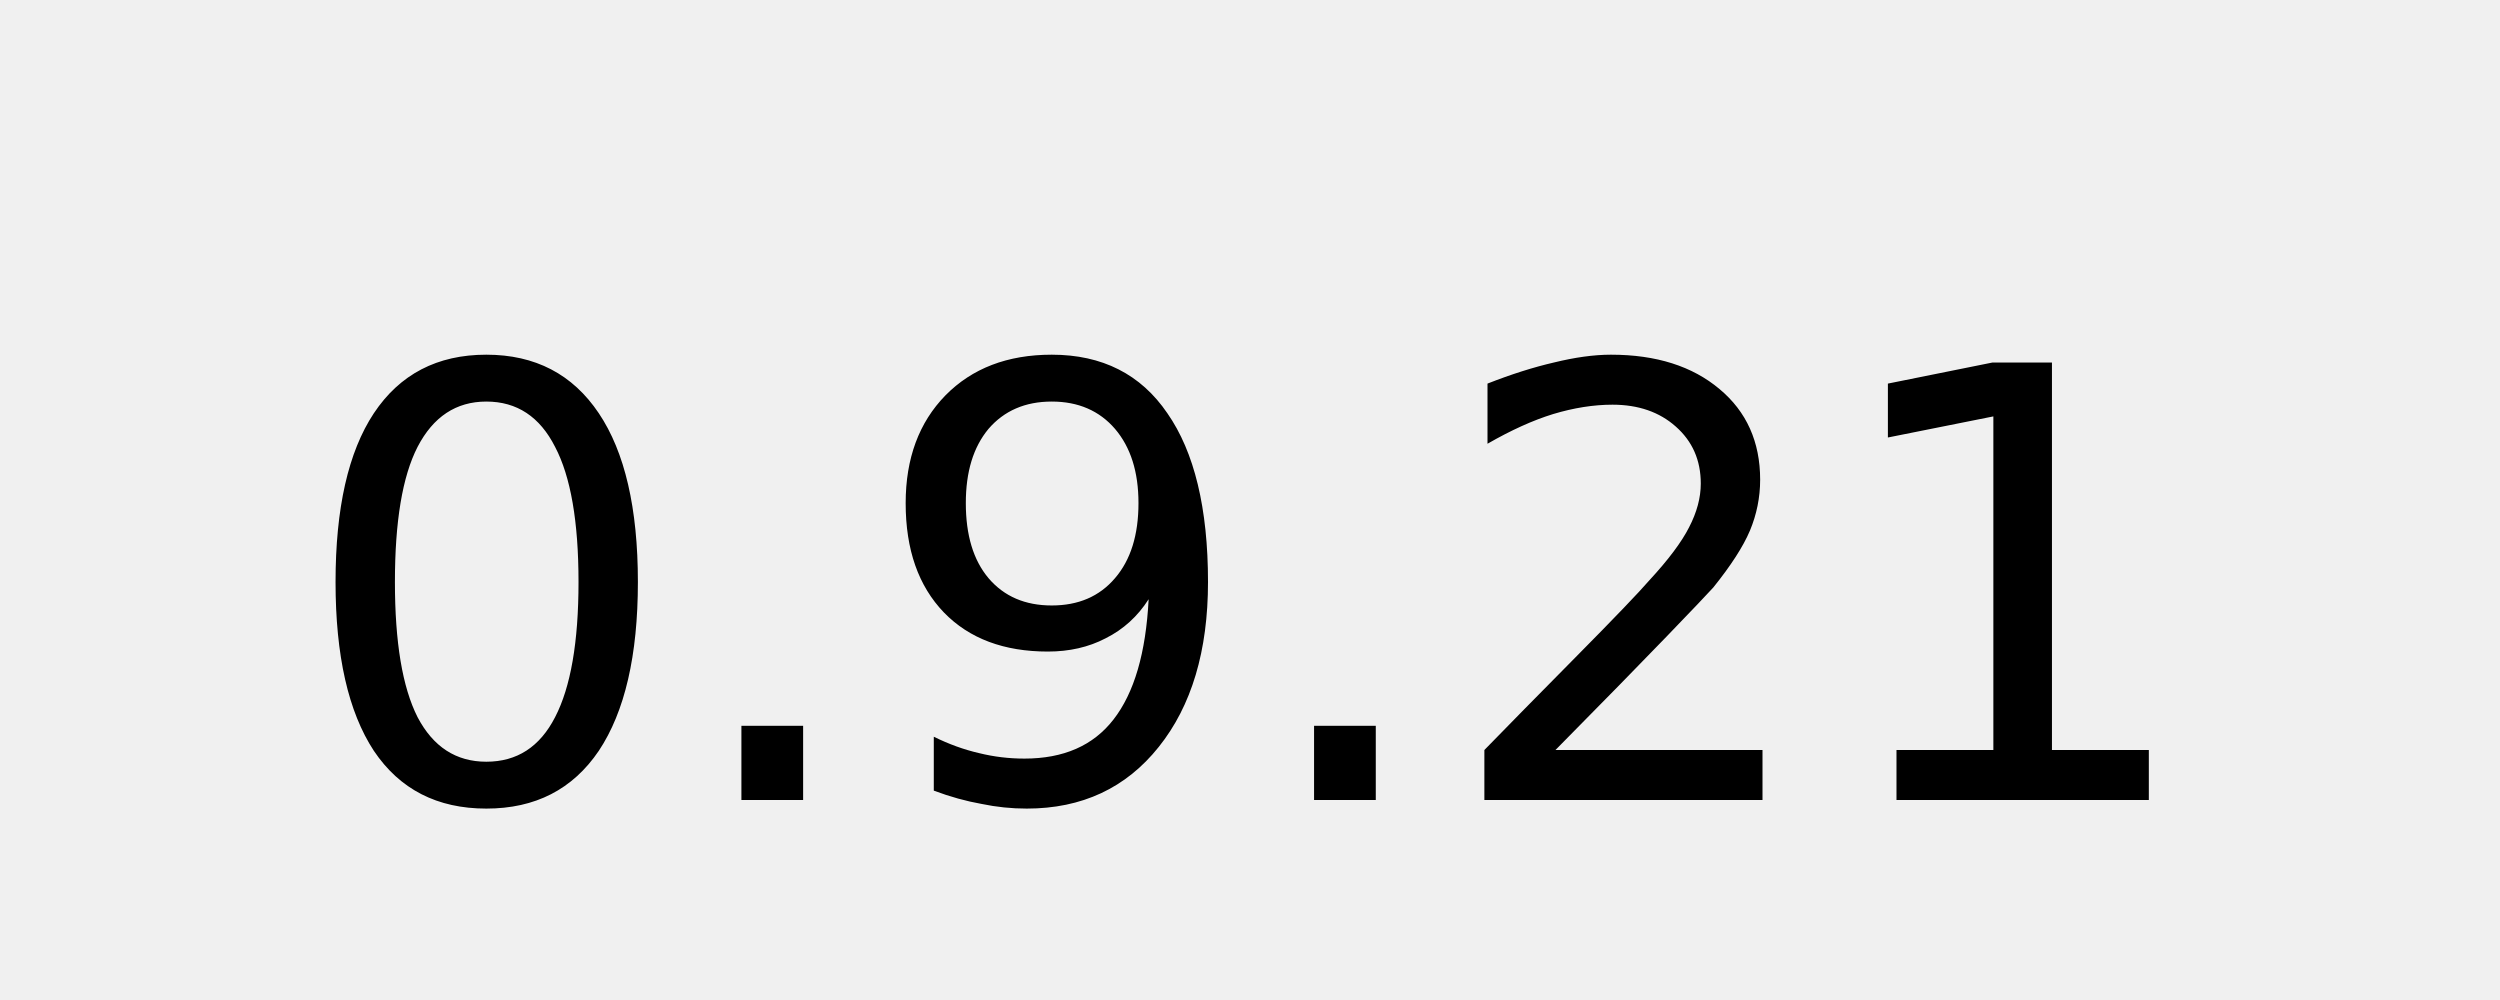
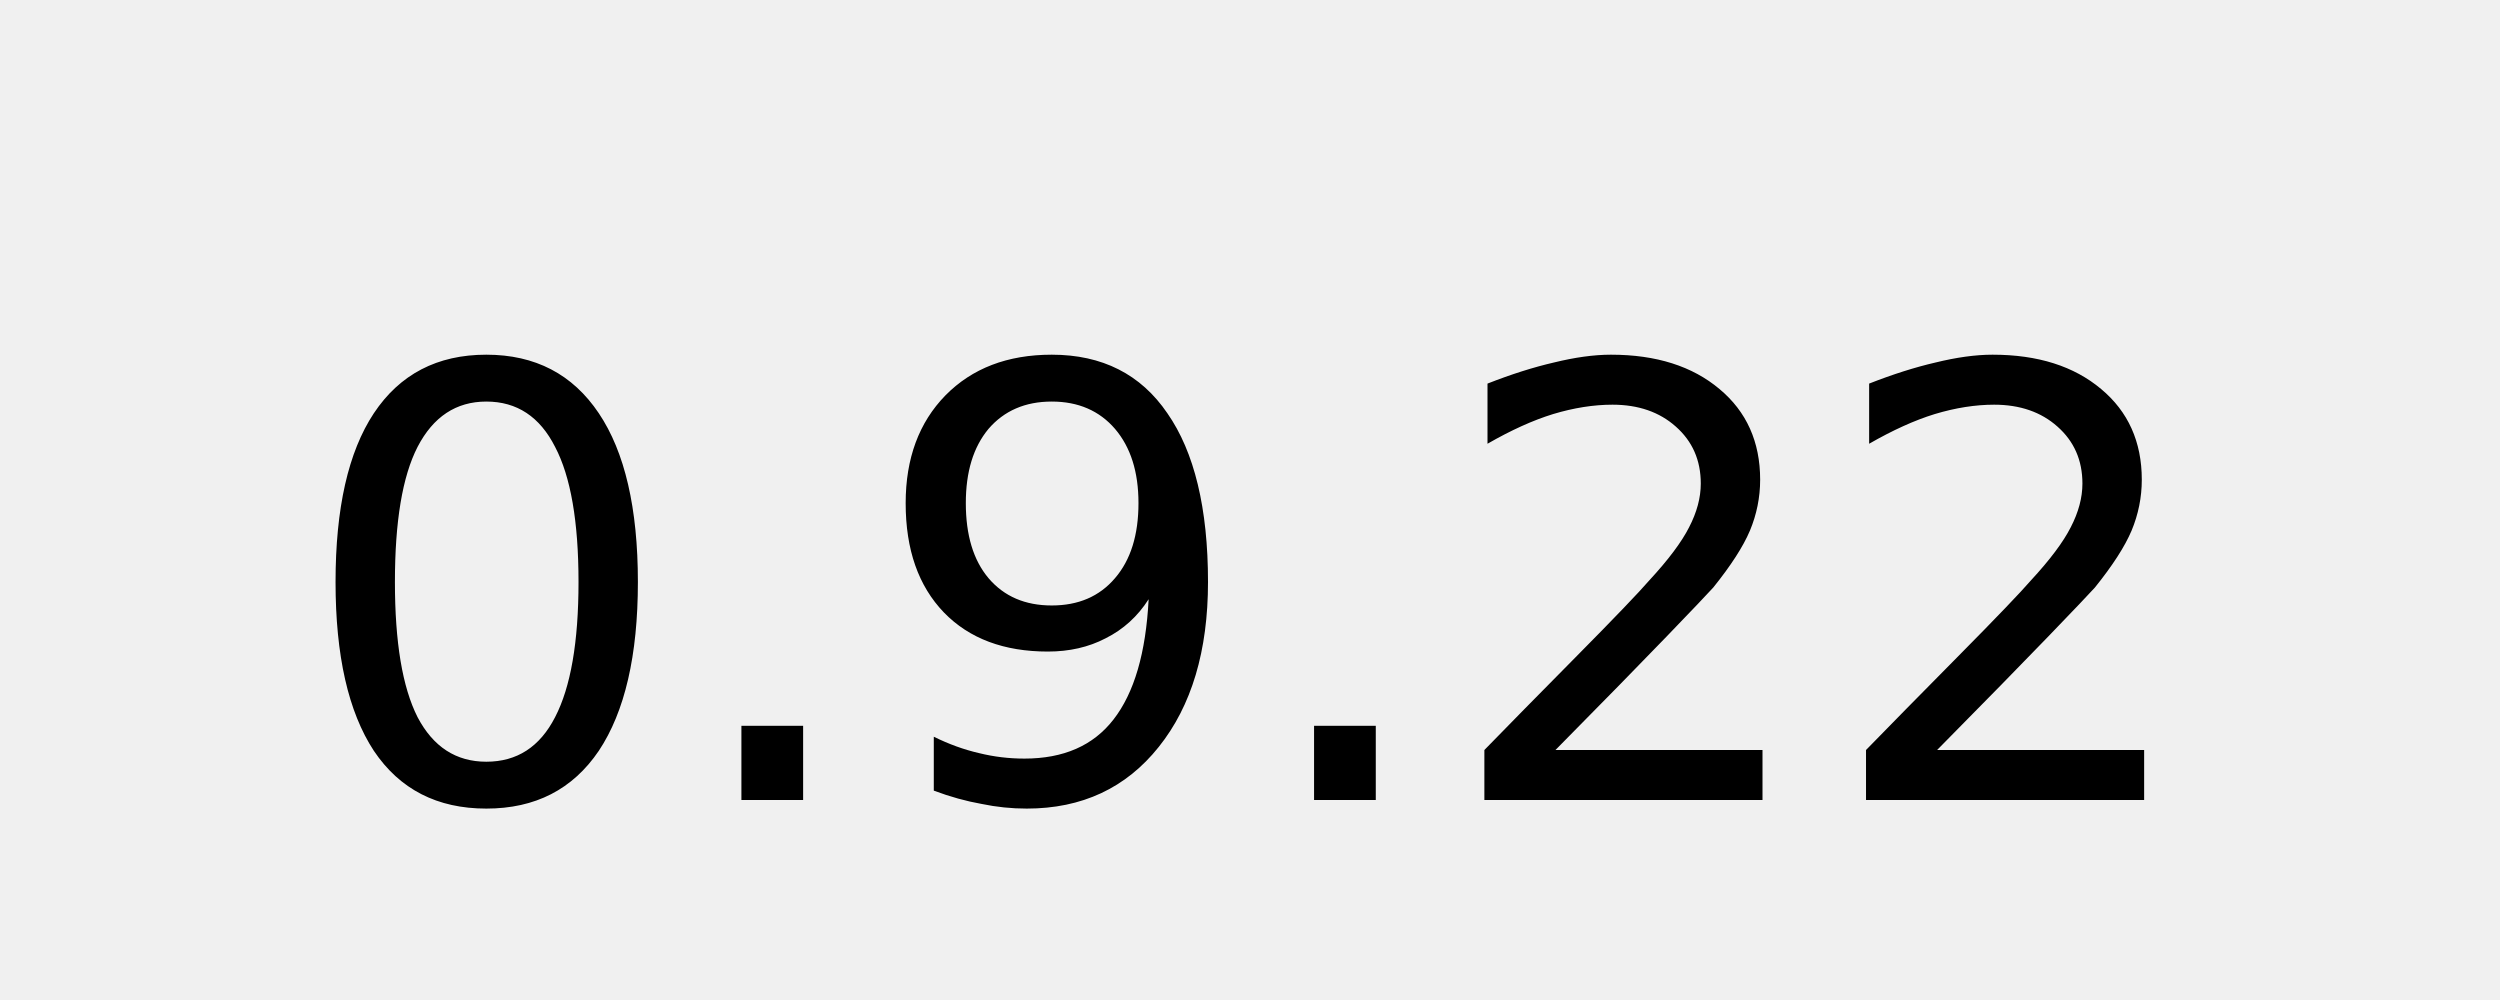
<svg xmlns="http://www.w3.org/2000/svg" width="50" height="20">
  <g fill="#fff" text-anchor="middle" font-family="DejaVu Sans,Verdana,Geneva,sans-serif" font-size="12">
-     <text x="25" y="16" fill="#000000">0.9.21</text>
+     <text x="25" y="16" fill="#000000">0.9.22</text>
  </g>
</svg>
